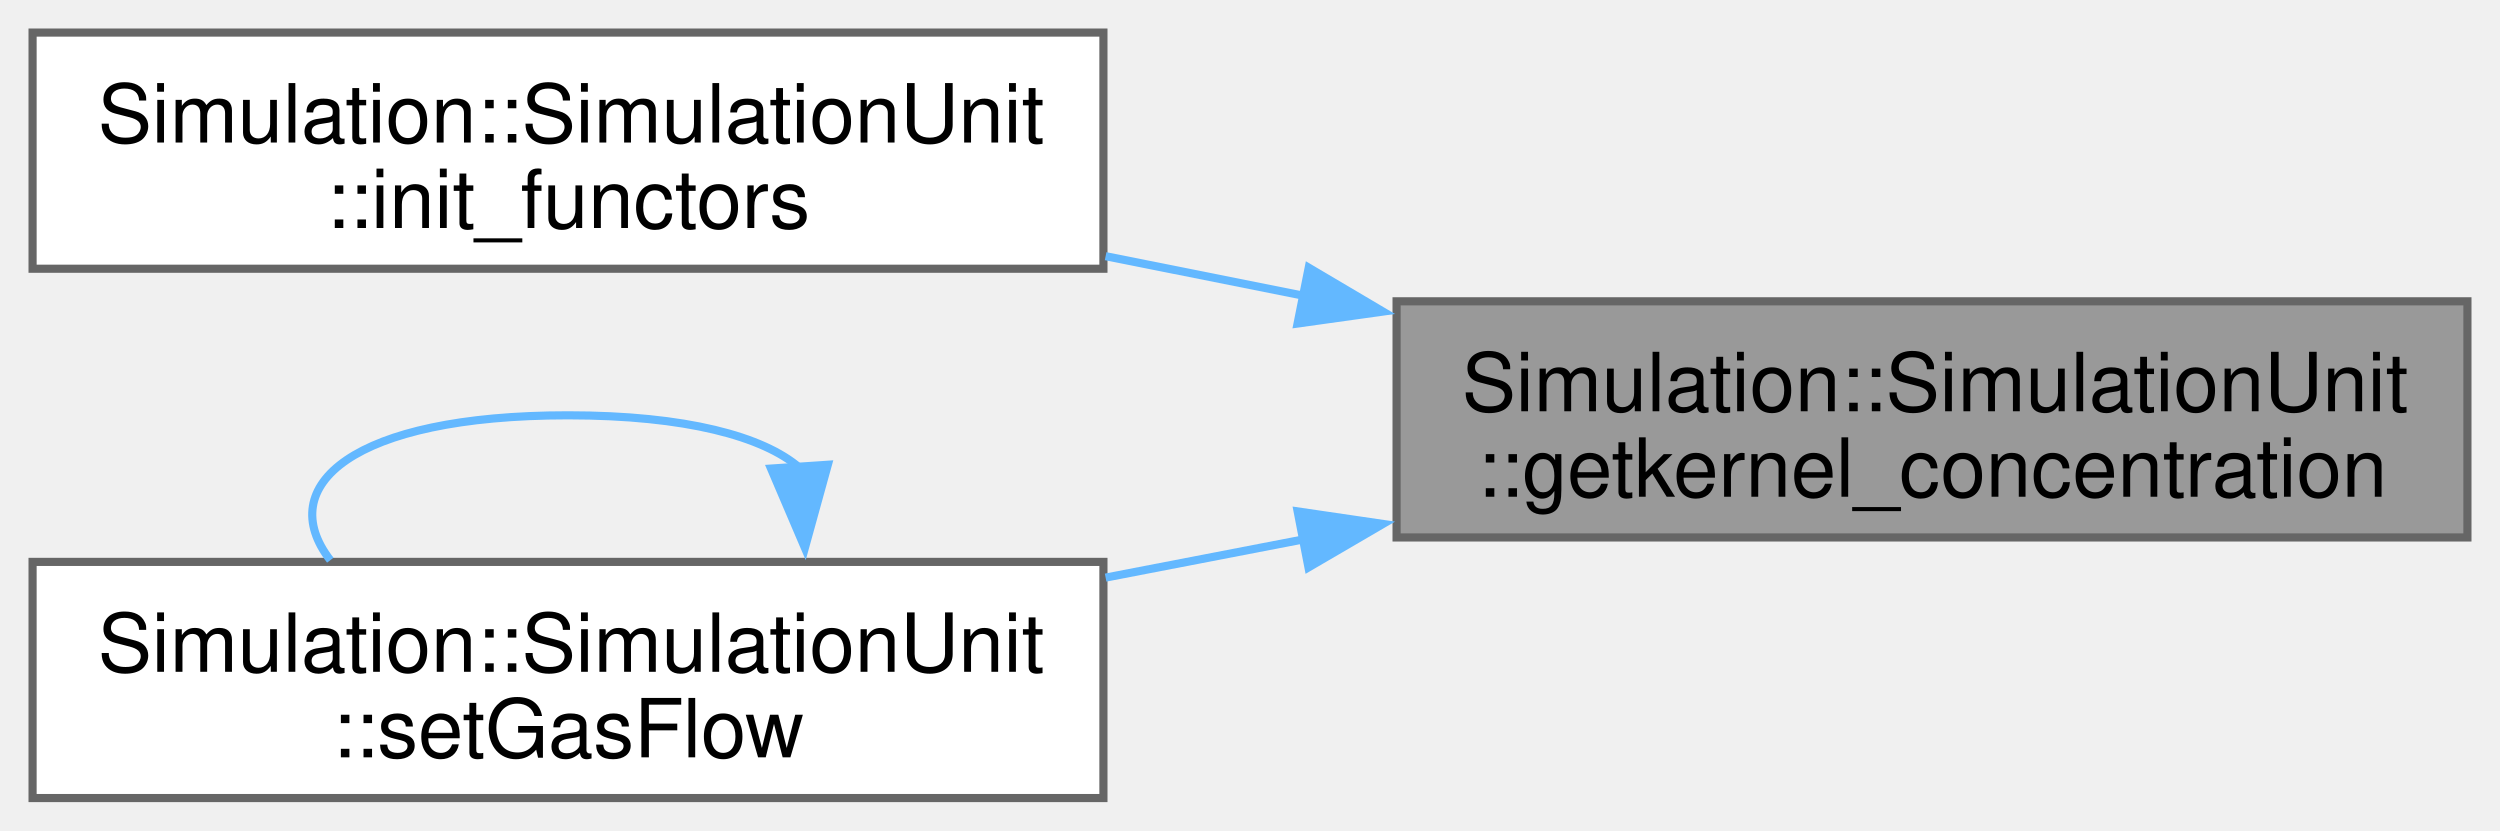
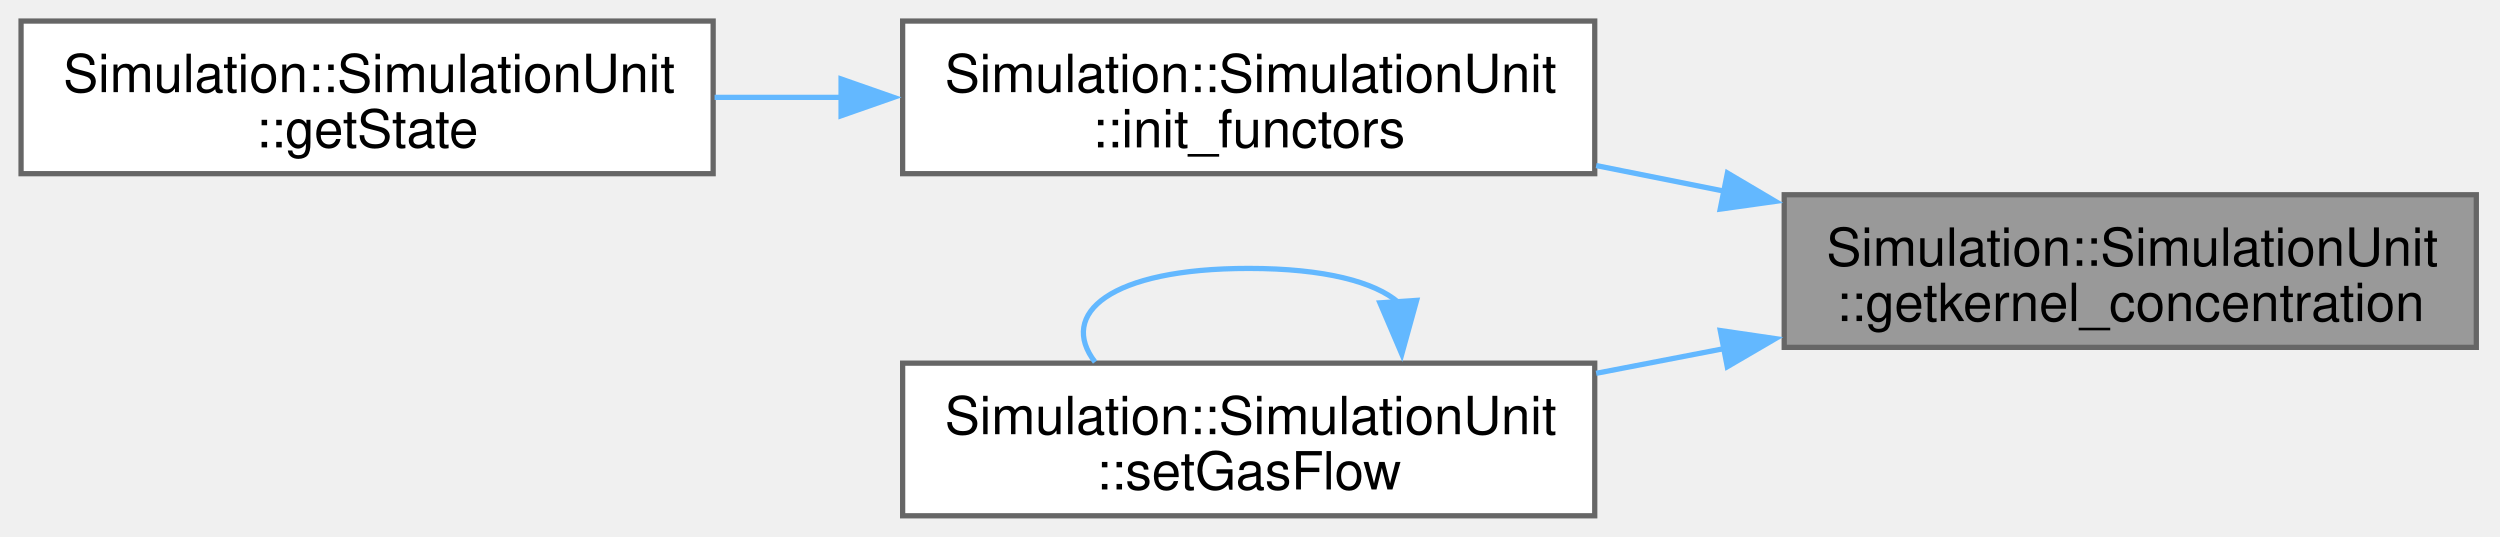
- <svg xmlns="http://www.w3.org/2000/svg" xmlns:xlink="http://www.w3.org/1999/xlink" width="307pt" height="102pt" viewBox="0.00 0.00 307.00 102.00">
+ <svg xmlns="http://www.w3.org/2000/svg" xmlns:xlink="http://www.w3.org/1999/xlink" width="475pt" height="102pt" viewBox="0.00 0.00 475.00 102.00">
  <g id="graph0" class="graph" transform="scale(1 1) rotate(0) translate(4 98)">
    <g id="Node000001" class="node">
      <g id="a_Node000001">
        <a xlink:title=" ">
-           <polygon fill="#999999" stroke="#666666" points="299,-61 167.5,-61 167.5,-32 299,-32 299,-61" />
-           <text xml:space="preserve" text-anchor="start" x="175.5" y="-47.5" font-family="Helvetica,sans-Serif" font-size="10.00">Simulation::SimulationUnit</text>
-           <text xml:space="preserve" text-anchor="middle" x="233.25" y="-37" font-family="Helvetica,sans-Serif" font-size="10.00">::getkernel_concentration</text>
+           <polygon fill="#999999" stroke="#666666" points="466.5,-61 335,-61 335,-32 466.5,-32 466.5,-61" />
+           <text xml:space="preserve" text-anchor="start" x="343" y="-47.5" font-family="Helvetica,sans-Serif" font-size="10.00">Simulation::SimulationUnit</text>
+           <text xml:space="preserve" text-anchor="middle" x="400.75" y="-37" font-family="Helvetica,sans-Serif" font-size="10.00">::getkernel_concentration</text>
        </a>
      </g>
    </g>
    <g id="Node000002" class="node">
      <g id="a_Node000002">
        <a xlink:href="classSimulation_1_1SimulationUnit.html#a50e613289a3b6ca1abea7173e3eac01e" target="_top" xlink:title=" ">
-           <polygon fill="white" stroke="#666666" points="131.5,-94 0,-94 0,-65 131.5,-65 131.5,-94" />
-           <text xml:space="preserve" text-anchor="start" x="8" y="-80.5" font-family="Helvetica,sans-Serif" font-size="10.00">Simulation::SimulationUnit</text>
-           <text xml:space="preserve" text-anchor="middle" x="65.75" y="-70" font-family="Helvetica,sans-Serif" font-size="10.00">::init_functors</text>
+           <polygon fill="white" stroke="#666666" points="299,-94 167.5,-94 167.5,-65 299,-65 299,-94" />
+           <text xml:space="preserve" text-anchor="start" x="175.5" y="-80.5" font-family="Helvetica,sans-Serif" font-size="10.00">Simulation::SimulationUnit</text>
+           <text xml:space="preserve" text-anchor="middle" x="233.25" y="-70" font-family="Helvetica,sans-Serif" font-size="10.00">::init_functors</text>
        </a>
      </g>
    </g>
    <g id="edge1_Node000001_Node000002" class="edge">
      <g id="a_edge1_Node000001_Node000002">
        <a xlink:title=" ">
-           <path fill="none" stroke="#63b8ff" d="M156.25,-61.65C148.07,-63.29 139.8,-64.93 131.77,-66.54" />
-           <polygon fill="#63b8ff" stroke="#63b8ff" points="156.71,-65.13 165.83,-59.74 155.34,-58.27 156.71,-65.13" />
+           <path fill="none" stroke="#63b8ff" d="M323.75,-61.65C315.57,-63.29 307.3,-64.93 299.27,-66.54" />
+           <polygon fill="#63b8ff" stroke="#63b8ff" points="324.21,-65.13 333.33,-59.74 322.84,-58.27 324.21,-65.13" />
+         </a>
+       </g>
+     </g>
+     <g id="Node000004" class="node">
+       <g id="a_Node000004">
+         <a xlink:href="classSimulation_1_1SimulationUnit.html#a6ebf53048a2d93f04504352c79660c79" target="_top" xlink:title=" ">
+           <polygon fill="white" stroke="#666666" points="299,-29 167.5,-29 167.5,0 299,0 299,-29" />
+           <text xml:space="preserve" text-anchor="start" x="175.5" y="-15.5" font-family="Helvetica,sans-Serif" font-size="10.00">Simulation::SimulationUnit</text>
+           <text xml:space="preserve" text-anchor="middle" x="233.25" y="-5" font-family="Helvetica,sans-Serif" font-size="10.00">::setGasFlow</text>
+         </a>
+       </g>
+     </g>
+     <g id="edge3_Node000001_Node000004" class="edge">
+       <g id="a_edge3_Node000001_Node000004">
+         <a xlink:title=" ">
+           <path fill="none" stroke="#63b8ff" d="M323.75,-31.8C315.57,-30.22 307.3,-28.62 299.27,-27.07" />
+           <polygon fill="#63b8ff" stroke="#63b8ff" points="322.85,-35.2 333.33,-33.66 324.18,-28.32 322.85,-35.2" />
        </a>
      </g>
    </g>
    <g id="Node000003" class="node">
      <g id="a_Node000003">
-         <a xlink:href="classSimulation_1_1SimulationUnit.html#a6ebf53048a2d93f04504352c79660c79" target="_top" xlink:title=" ">
-           <polygon fill="white" stroke="#666666" points="131.5,-29 0,-29 0,0 131.5,0 131.5,-29" />
-           <text xml:space="preserve" text-anchor="start" x="8" y="-15.5" font-family="Helvetica,sans-Serif" font-size="10.00">Simulation::SimulationUnit</text>
-           <text xml:space="preserve" text-anchor="middle" x="65.75" y="-5" font-family="Helvetica,sans-Serif" font-size="10.00">::setGasFlow</text>
+         <a xlink:href="classSimulation_1_1SimulationUnit.html#adc096ee7d35524a8107a3390daa55a1a" target="_top" xlink:title=" ">
+           <polygon fill="white" stroke="#666666" points="131.5,-94 0,-94 0,-65 131.5,-65 131.5,-94" />
+           <text xml:space="preserve" text-anchor="start" x="8" y="-80.5" font-family="Helvetica,sans-Serif" font-size="10.00">Simulation::SimulationUnit</text>
+           <text xml:space="preserve" text-anchor="middle" x="65.75" y="-70" font-family="Helvetica,sans-Serif" font-size="10.00">::getState</text>
        </a>
      </g>
    </g>
-     <g id="edge2_Node000001_Node000003" class="edge">
-       <g id="a_edge2_Node000001_Node000003">
+     <g id="edge2_Node000002_Node000003" class="edge">
+       <g id="a_edge2_Node000002_Node000003">
        <a xlink:title=" ">
-           <path fill="none" stroke="#63b8ff" d="M156.25,-31.8C148.07,-30.22 139.8,-28.62 131.77,-27.07" />
-           <polygon fill="#63b8ff" stroke="#63b8ff" points="155.35,-35.2 165.83,-33.66 156.68,-28.32 155.35,-35.2" />
+           <path fill="none" stroke="#63b8ff" d="M155.97,-79.5C147.88,-79.5 139.71,-79.5 131.77,-79.5" />
+           <polygon fill="#63b8ff" stroke="#63b8ff" points="155.8,-83 165.8,-79.5 155.8,-76 155.8,-83" />
        </a>
      </g>
    </g>
-     <g id="edge3_Node000003_Node000003" class="edge">
-       <g id="a_edge3_Node000003_Node000003">
+     <g id="edge4_Node000004_Node000004" class="edge">
+       <g id="a_edge4_Node000004_Node000004">
        <a xlink:title=" ">
-           <path fill="none" stroke="#63b8ff" d="M94.18,-40.56C89.72,-44.41 80.24,-47 65.75,-47 39.25,-47 29.52,-38.32 36.56,-29.21" />
-           <polygon fill="#63b8ff" stroke="#63b8ff" points="97.66,-40.93 94.84,-30.72 90.68,-40.46 97.66,-40.93" />
+           <path fill="none" stroke="#63b8ff" d="M261.68,-40.56C257.22,-44.41 247.74,-47 233.25,-47 206.75,-47 197.02,-38.32 204.06,-29.21" />
+           <polygon fill="#63b8ff" stroke="#63b8ff" points="265.16,-40.93 262.34,-30.72 258.18,-40.46 265.16,-40.93" />
        </a>
      </g>
    </g>
  </g>
</svg>
